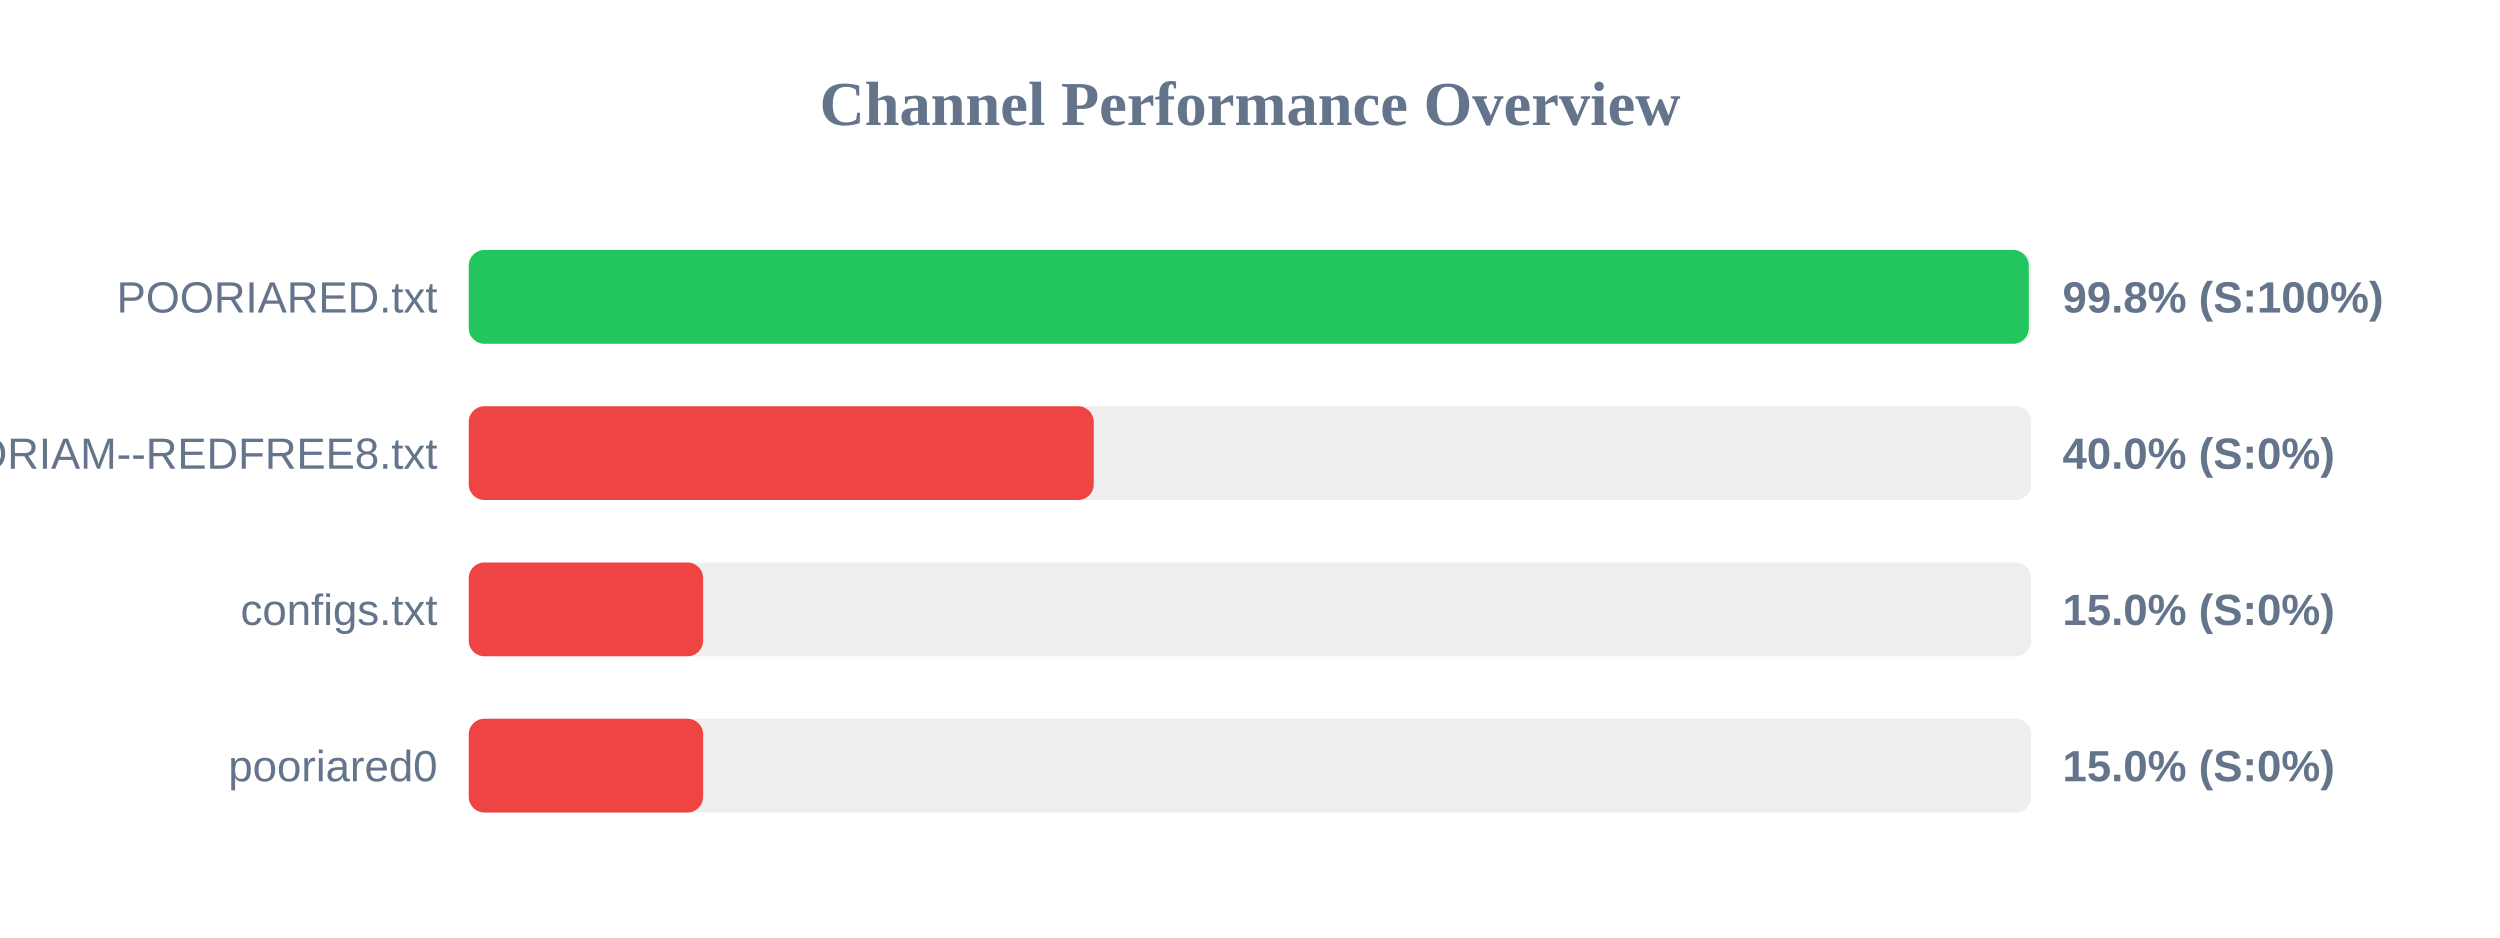
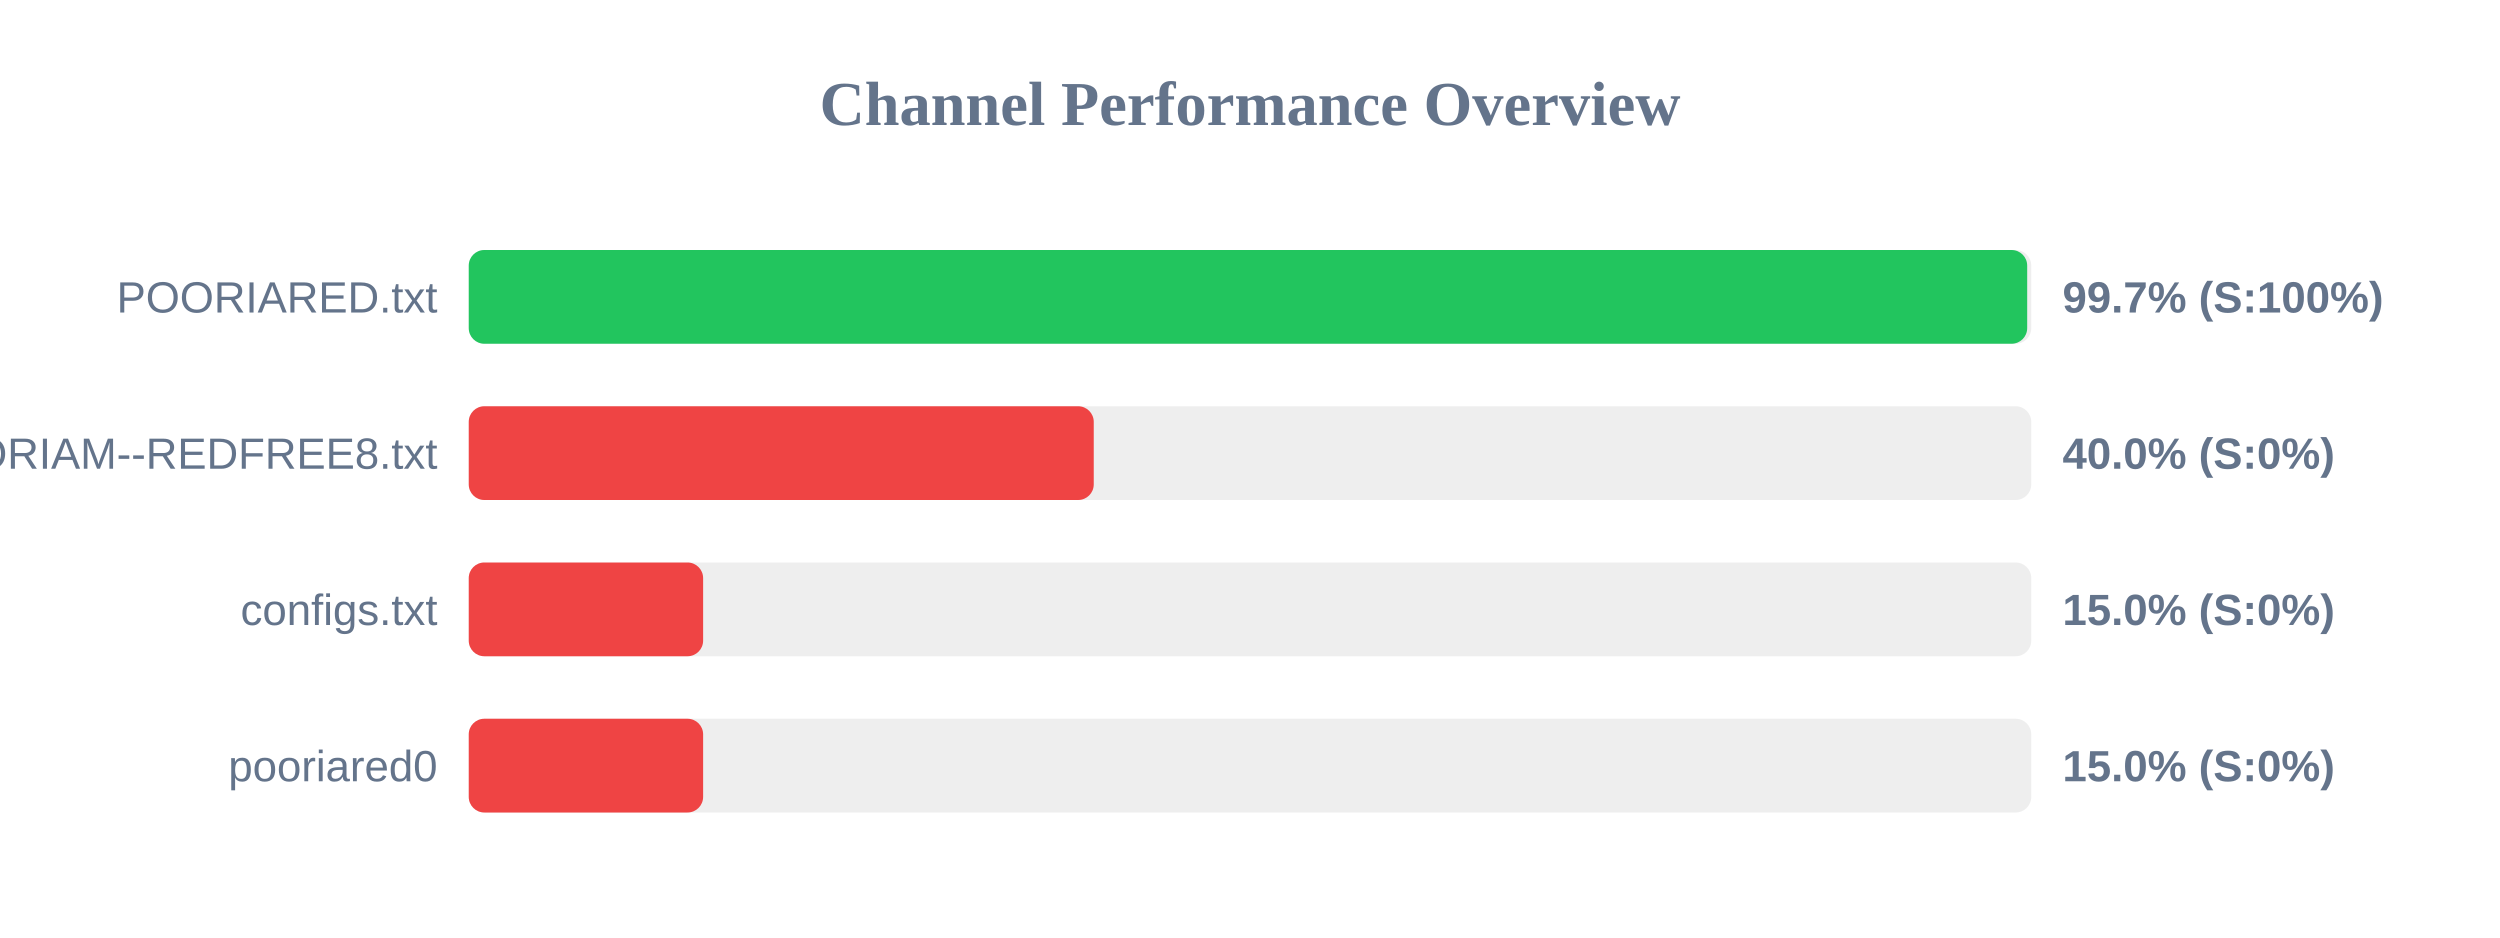
<svg xmlns="http://www.w3.org/2000/svg" width="800" height="300" version="1.1">
  <style>
        .row { font: 14px Arial; fill: #64748b; }
        .score { font: bold 14px Arial; fill: #64748b; }
    </style>
  <text x="400" y="40" text-anchor="middle" font-size="20px" font-weight="bold" fill="#64748b">Channel Performance Overview</text>
  <rect x="150" y="80" width="500" height="30" fill="#eee" rx="5" />
-   <rect x="150" y="80" width="499.2" height="30" fill="#22c55e" rx="5" />
+   <rect x="150" y="80" width="498.7" height="30" fill="#22c55e" rx="5" />
  <text x="140" y="100" text-anchor="end" class="row">POORIARED.txt</text>
-   <text x="660" y="100" text-anchor="start" class="score">99.8% (S:100%)</text>
+   <text x="660" y="100" text-anchor="start" class="score">99.7% (S:100%)</text>
  <rect x="150" y="130" width="500" height="30" fill="#eee" rx="5" />
  <rect x="150" y="130" width="200.0" height="30" fill="#ef4444" rx="5" />
  <text x="140" y="150" text-anchor="end" class="row">POORIAM--REDFREE8.txt</text>
  <text x="660" y="150" text-anchor="start" class="score">40.0% (S:0%)</text>
  <rect x="150" y="180" width="500" height="30" fill="#eee" rx="5" />
  <rect x="150" y="180" width="75.0" height="30" fill="#ef4444" rx="5" />
  <text x="140" y="200" text-anchor="end" class="row">configs.txt</text>
  <text x="660" y="200" text-anchor="start" class="score">15.0% (S:0%)</text>
  <rect x="150" y="230" width="500" height="30" fill="#eee" rx="5" />
  <rect x="150" y="230" width="75.0" height="30" fill="#ef4444" rx="5" />
  <text x="140" y="250" text-anchor="end" class="row">pooriared0</text>
  <text x="660" y="250" text-anchor="start" class="score">15.0% (S:0%)</text>
</svg>
